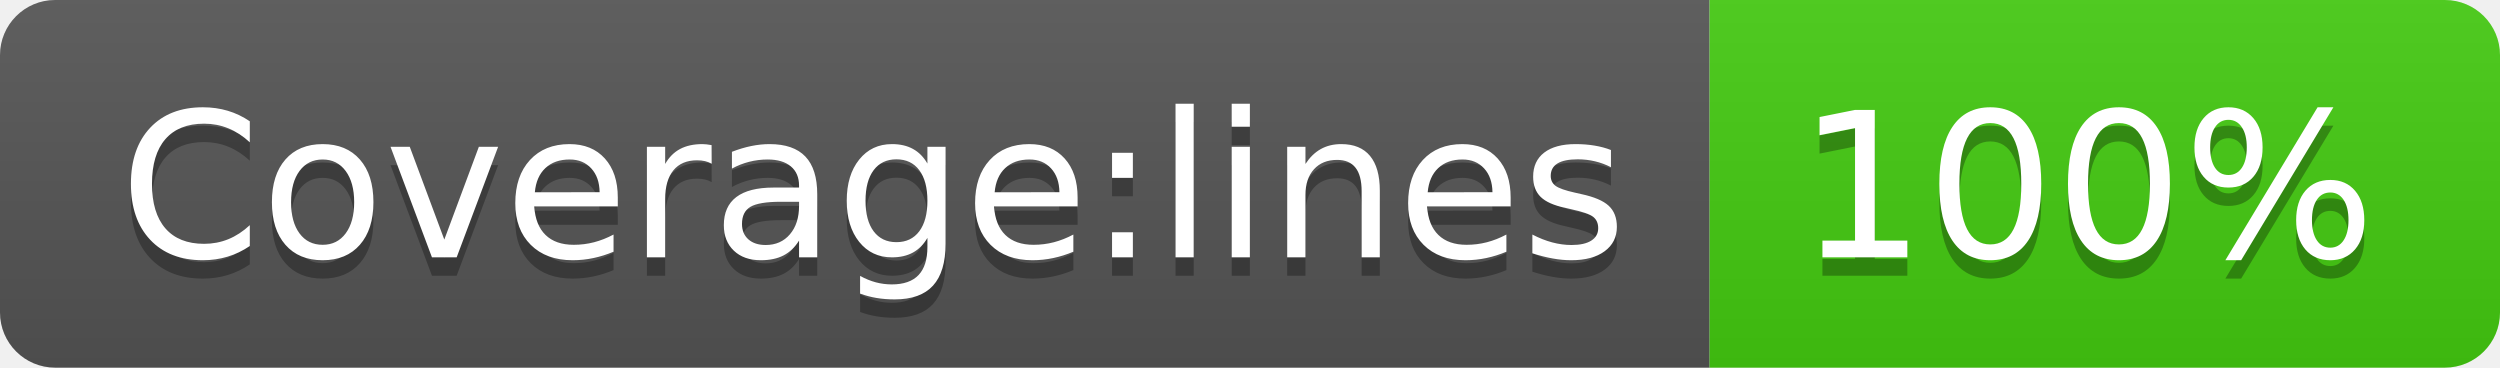
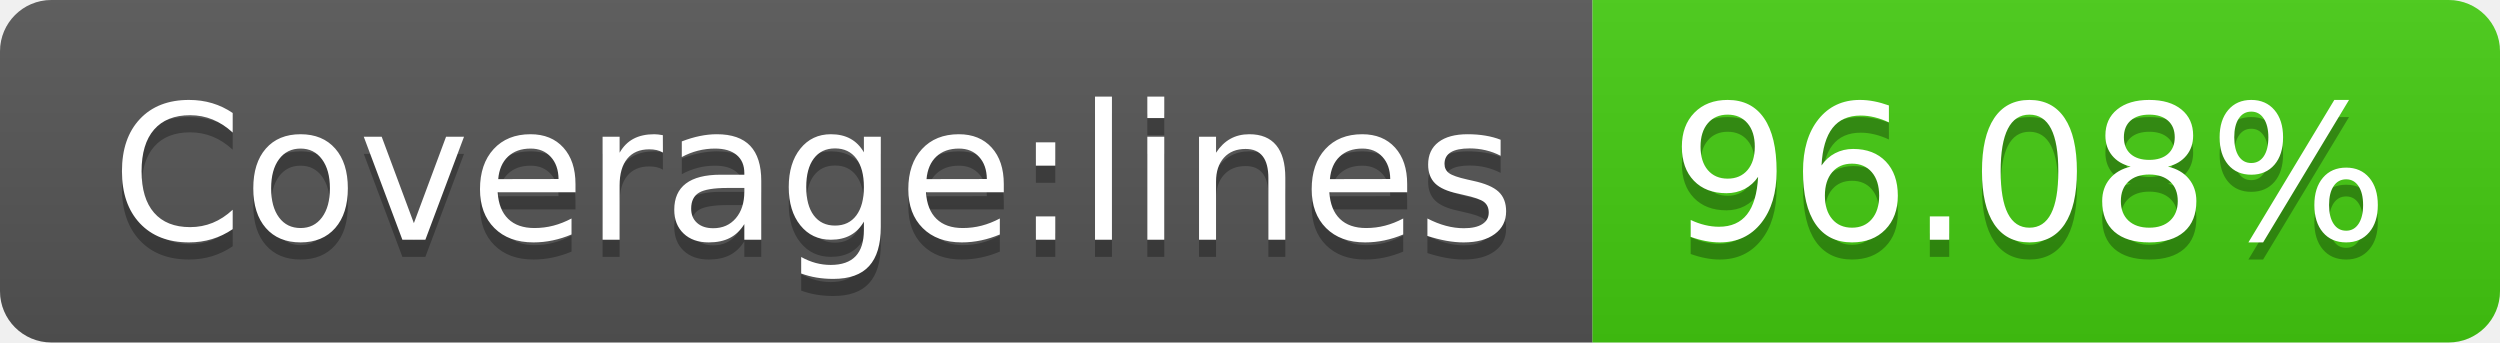
- <svg xmlns="http://www.w3.org/2000/svg" width="136" height="20" role="img" aria-label="Coverage:lines: 100%">
+ <svg xmlns="http://www.w3.org/2000/svg" width="146" height="20" role="img" aria-label="Coverage:lines: 96.08%">
  <linearGradient id="s" x2="0" y2="100%">
    <stop offset="0" stop-color="#bbb" stop-opacity=".1" />
    <stop offset="1" stop-opacity=".1" />
  </linearGradient>
  <clipPath id="r">
-     <rect width="136" height="20" rx="3" fill="#fff" />
+     <rect width="146" height="20" rx="3" fill="#fff" />
  </clipPath>
  <g clip-path="url(#r)">
    <rect width="93" height="20" fill="#555" />
-     <rect x="93" width="43" height="20" fill="#4c1" />
-     <rect width="136" height="20" fill="url(#s)" />
+     <rect x="93" width="53" height="20" fill="#4c1" />
+     <rect width="146" height="20" fill="url(#s)" />
  </g>
  <g fill="#fff" text-anchor="middle" font-family="Verdana,Geneva,DejaVu Sans,sans-serif" text-rendering="geometricPrecision" font-size="110">
    <text aria-hidden="true" x="475" y="150" fill="#010101" fill-opacity=".3" transform="scale(.1)" textLength="830">Coverage:lines</text>
    <text x="475" y="140" transform="scale(.1)" fill="#fff" textLength="830">Coverage:lines</text>
-     <text aria-hidden="true" x="1135" y="150" fill="#010101" fill-opacity=".3" transform="scale(.1)" textLength="330">100%</text>
-     <text x="1135" y="140" transform="scale(.1)" fill="#fff" textLength="330">100%</text>
+     <text aria-hidden="true" x="1185" y="150" fill="#010101" fill-opacity=".3" transform="scale(.1)" textLength="430">96.08%</text>
+     <text x="1185" y="140" transform="scale(.1)" fill="#fff" textLength="430">96.08%</text>
  </g>
</svg>
